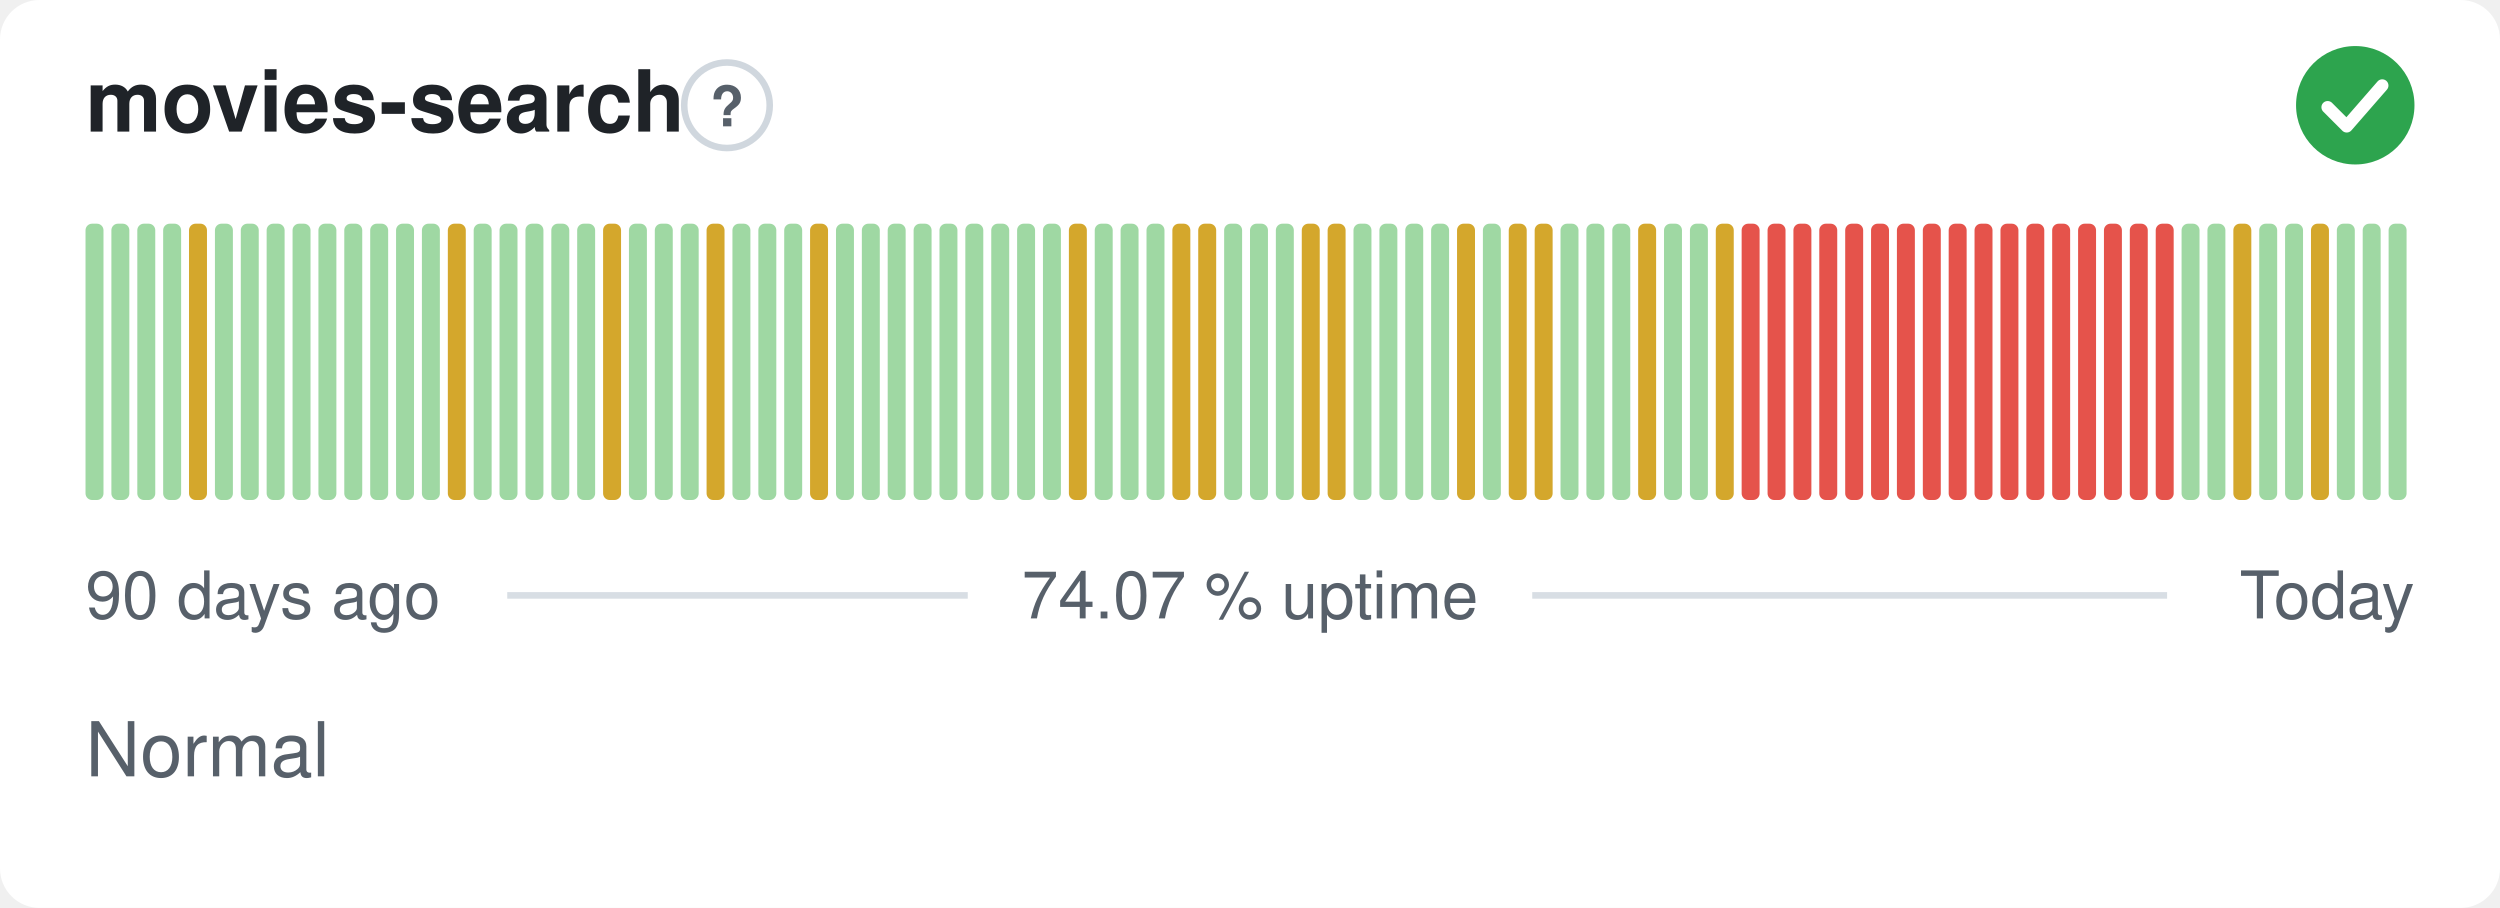
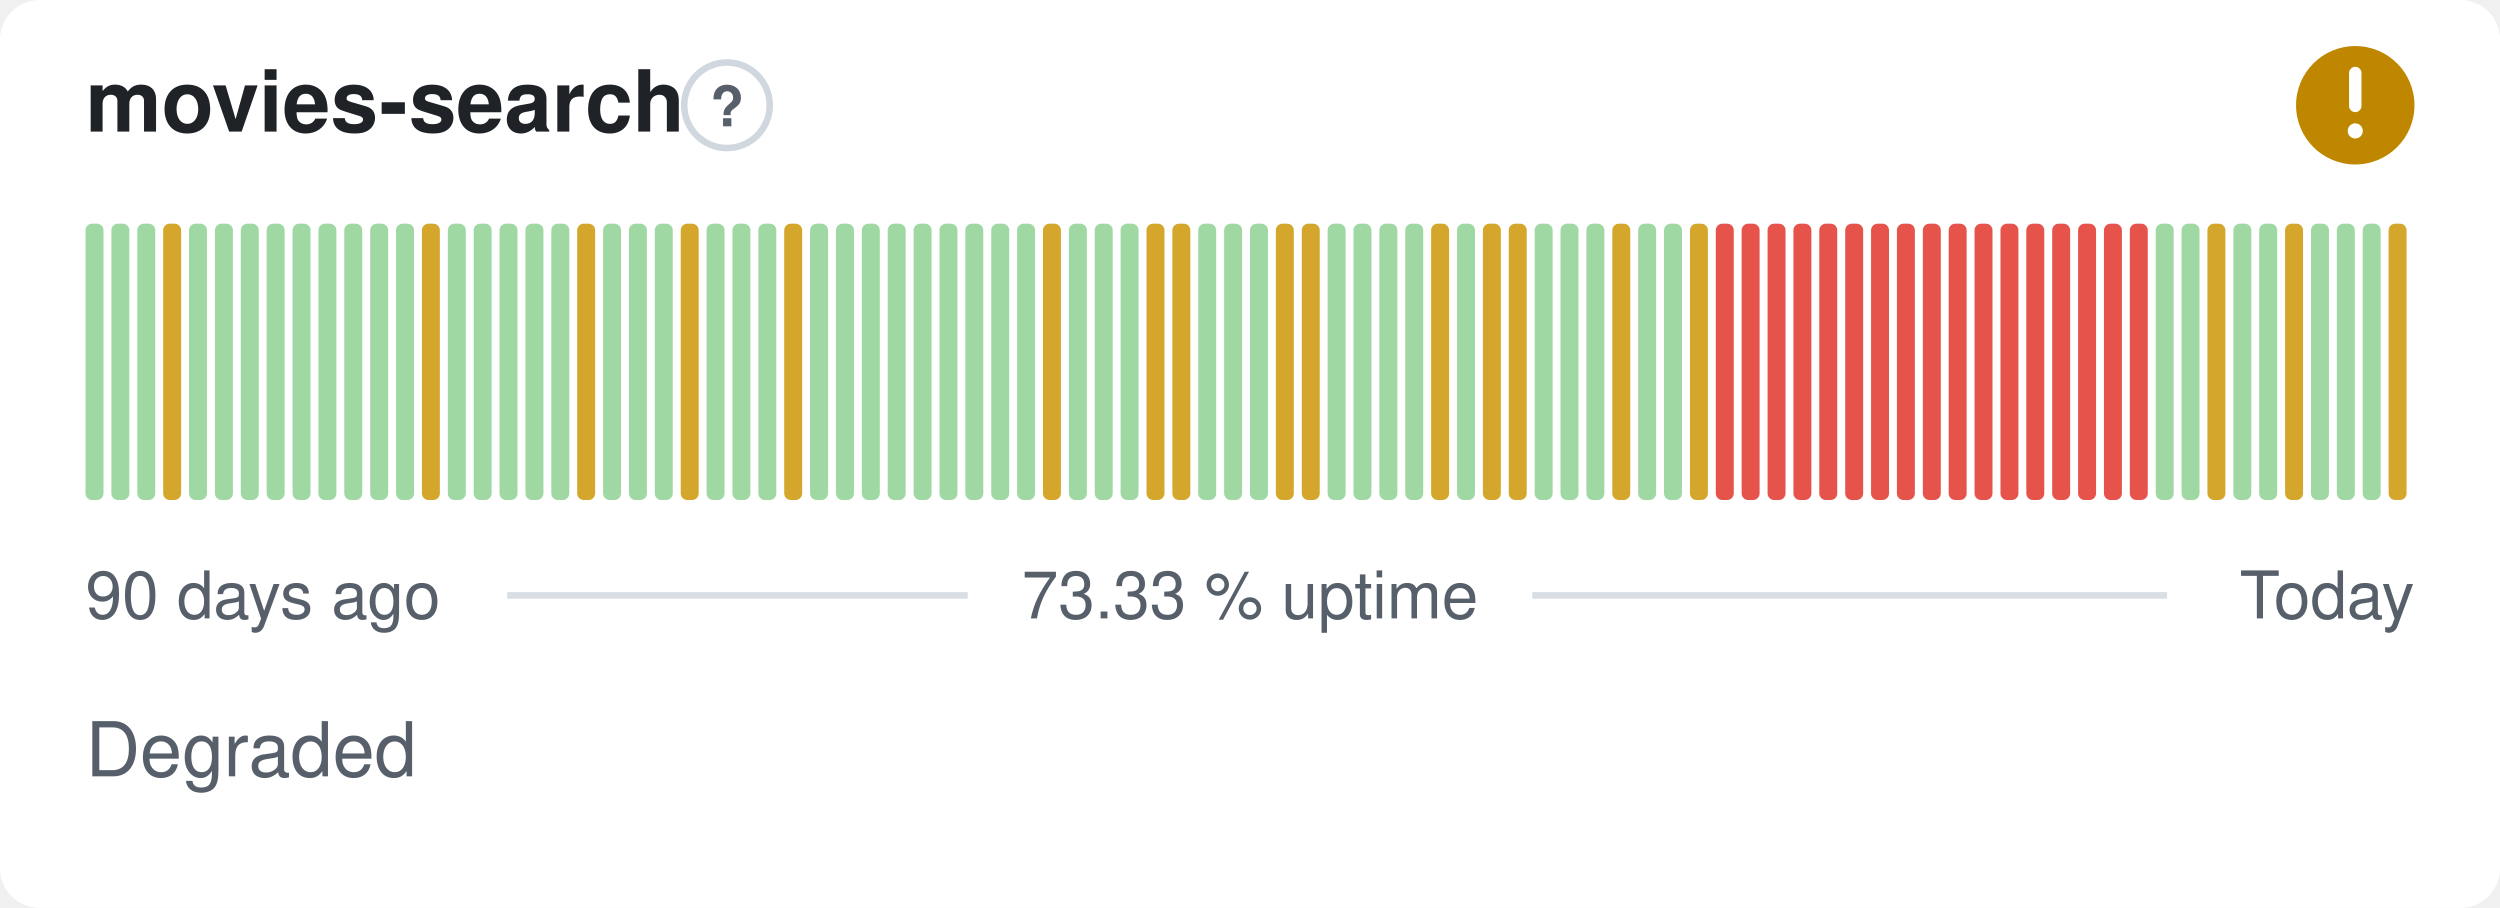
- <svg xmlns="http://www.w3.org/2000/svg" width="380" height="138" viewBox="0 0 380 138" role="img" aria-label="movies-search: Normal, 74.07 % uptime over the last 90 days" font-family="-apple-system,BlinkMacSystemFont,'Segoe UI',Helvetica,Arial,sans-serif">
+ <svg xmlns="http://www.w3.org/2000/svg" width="380" height="138" viewBox="0 0 380 138" role="img" aria-label="movies-search: Degraded, 73.33 % uptime over the last 90 days" font-family="-apple-system,BlinkMacSystemFont,'Segoe UI',Helvetica,Arial,sans-serif">
  <style>
    @media (prefers-color-scheme: dark) {
      .bg { fill: #0d1117 }
      .title { fill: #e6edf3 }
      .muted { fill: #8b949e }
      .hint { stroke: #30363d }
      .rule { stroke: #30363d }
      .nodata { fill: #21262d }
    }
  </style>
  <rect class="bg" width="380" height="138" rx="6" fill="#ffffff" />
  <text class="title" x="13" y="20" font-size="13" font-weight="600" fill="#1f2328">movies-search</text>
  <circle class="hint" cx="110.5" cy="16" r="6.5" fill="none" stroke="#d0d7de" stroke-width="1" />
  <text class="muted" x="110.5" y="19.2" text-anchor="middle" font-size="8.5" font-weight="700" fill="#57606a">?</text>
-   <circle cx="358" cy="16" r="9" fill="#2da44e" />
-   <path d="M353.80 16.30l2.90 2.90 5.40 -6.20" fill="none" stroke="#fff" stroke-width="1.89" stroke-linecap="round" stroke-linejoin="round" />
+   <circle cx="358" cy="16" r="9" fill="#bf8700" />
+   <path d="M358 11.10v5.00" fill="none" stroke="#fff" stroke-width="1.89" stroke-linecap="round" stroke-linejoin="round" />
+   <circle cx="358" cy="19.90" r="1.15" fill="#fff" />
  <rect x="13.00" y="34.00" width="2.73" height="42.00" rx="1" fill="#9fd8a3" />
  <rect x="16.93" y="34.00" width="2.73" height="42.00" rx="1" fill="#9fd8a3" />
  <rect x="20.87" y="34.00" width="2.73" height="42.00" rx="1" fill="#9fd8a3" />
-   <rect x="24.80" y="34.00" width="2.73" height="42.00" rx="1" fill="#9fd8a3" />
-   <rect x="28.73" y="34.00" width="2.73" height="42.00" rx="1" fill="#d4a72c" />
+   <rect x="24.80" y="34.00" width="2.73" height="42.00" rx="1" fill="#d4a72c" />
+   <rect x="28.73" y="34.00" width="2.73" height="42.00" rx="1" fill="#9fd8a3" />
  <rect x="32.67" y="34.00" width="2.73" height="42.00" rx="1" fill="#9fd8a3" />
  <rect x="36.60" y="34.00" width="2.73" height="42.00" rx="1" fill="#9fd8a3" />
  <rect x="40.53" y="34.00" width="2.73" height="42.00" rx="1" fill="#9fd8a3" />
  <rect x="44.47" y="34.00" width="2.73" height="42.00" rx="1" fill="#9fd8a3" />
  <rect x="48.40" y="34.00" width="2.73" height="42.00" rx="1" fill="#9fd8a3" />
  <rect x="52.33" y="34.00" width="2.73" height="42.00" rx="1" fill="#9fd8a3" />
  <rect x="56.27" y="34.00" width="2.73" height="42.00" rx="1" fill="#9fd8a3" />
  <rect x="60.20" y="34.00" width="2.73" height="42.00" rx="1" fill="#9fd8a3" />
-   <rect x="64.13" y="34.00" width="2.73" height="42.00" rx="1" fill="#9fd8a3" />
-   <rect x="68.07" y="34.00" width="2.73" height="42.00" rx="1" fill="#d4a72c" />
+   <rect x="64.13" y="34.00" width="2.73" height="42.00" rx="1" fill="#d4a72c" />
+   <rect x="68.07" y="34.00" width="2.73" height="42.00" rx="1" fill="#9fd8a3" />
  <rect x="72.00" y="34.00" width="2.73" height="42.00" rx="1" fill="#9fd8a3" />
  <rect x="75.93" y="34.00" width="2.73" height="42.00" rx="1" fill="#9fd8a3" />
  <rect x="79.87" y="34.00" width="2.73" height="42.00" rx="1" fill="#9fd8a3" />
  <rect x="83.80" y="34.00" width="2.73" height="42.00" rx="1" fill="#9fd8a3" />
-   <rect x="87.73" y="34.00" width="2.73" height="42.00" rx="1" fill="#9fd8a3" />
-   <rect x="91.67" y="34.00" width="2.73" height="42.00" rx="1" fill="#d4a72c" />
+   <rect x="87.73" y="34.00" width="2.73" height="42.00" rx="1" fill="#d4a72c" />
+   <rect x="91.67" y="34.00" width="2.73" height="42.00" rx="1" fill="#9fd8a3" />
  <rect x="95.60" y="34.00" width="2.73" height="42.00" rx="1" fill="#9fd8a3" />
  <rect x="99.53" y="34.00" width="2.73" height="42.00" rx="1" fill="#9fd8a3" />
-   <rect x="103.47" y="34.00" width="2.73" height="42.00" rx="1" fill="#9fd8a3" />
-   <rect x="107.40" y="34.00" width="2.73" height="42.00" rx="1" fill="#d4a72c" />
+   <rect x="103.47" y="34.00" width="2.73" height="42.00" rx="1" fill="#d4a72c" />
+   <rect x="107.40" y="34.00" width="2.73" height="42.00" rx="1" fill="#9fd8a3" />
  <rect x="111.33" y="34.00" width="2.73" height="42.00" rx="1" fill="#9fd8a3" />
  <rect x="115.27" y="34.00" width="2.73" height="42.00" rx="1" fill="#9fd8a3" />
-   <rect x="119.20" y="34.00" width="2.73" height="42.00" rx="1" fill="#9fd8a3" />
-   <rect x="123.13" y="34.00" width="2.73" height="42.00" rx="1" fill="#d4a72c" />
+   <rect x="119.20" y="34.00" width="2.73" height="42.00" rx="1" fill="#d4a72c" />
+   <rect x="123.13" y="34.00" width="2.73" height="42.00" rx="1" fill="#9fd8a3" />
  <rect x="127.07" y="34.00" width="2.73" height="42.00" rx="1" fill="#9fd8a3" />
  <rect x="131.00" y="34.00" width="2.73" height="42.00" rx="1" fill="#9fd8a3" />
  <rect x="134.93" y="34.00" width="2.73" height="42.00" rx="1" fill="#9fd8a3" />
  <rect x="138.87" y="34.00" width="2.73" height="42.00" rx="1" fill="#9fd8a3" />
  <rect x="142.80" y="34.00" width="2.73" height="42.00" rx="1" fill="#9fd8a3" />
  <rect x="146.73" y="34.00" width="2.73" height="42.00" rx="1" fill="#9fd8a3" />
  <rect x="150.67" y="34.00" width="2.73" height="42.00" rx="1" fill="#9fd8a3" />
  <rect x="154.60" y="34.00" width="2.73" height="42.00" rx="1" fill="#9fd8a3" />
-   <rect x="158.53" y="34.00" width="2.73" height="42.00" rx="1" fill="#9fd8a3" />
-   <rect x="162.47" y="34.00" width="2.73" height="42.00" rx="1" fill="#d4a72c" />
+   <rect x="158.53" y="34.00" width="2.73" height="42.00" rx="1" fill="#d4a72c" />
+   <rect x="162.47" y="34.00" width="2.73" height="42.00" rx="1" fill="#9fd8a3" />
  <rect x="166.40" y="34.00" width="2.73" height="42.00" rx="1" fill="#9fd8a3" />
  <rect x="170.33" y="34.00" width="2.73" height="42.00" rx="1" fill="#9fd8a3" />
-   <rect x="174.27" y="34.00" width="2.73" height="42.00" rx="1" fill="#9fd8a3" />
+   <rect x="174.27" y="34.00" width="2.73" height="42.00" rx="1" fill="#d4a72c" />
  <rect x="178.20" y="34.00" width="2.73" height="42.00" rx="1" fill="#d4a72c" />
-   <rect x="182.13" y="34.00" width="2.73" height="42.00" rx="1" fill="#d4a72c" />
+   <rect x="182.13" y="34.00" width="2.73" height="42.00" rx="1" fill="#9fd8a3" />
  <rect x="186.07" y="34.00" width="2.73" height="42.00" rx="1" fill="#9fd8a3" />
  <rect x="190.00" y="34.00" width="2.73" height="42.00" rx="1" fill="#9fd8a3" />
-   <rect x="193.93" y="34.00" width="2.73" height="42.00" rx="1" fill="#9fd8a3" />
+   <rect x="193.93" y="34.00" width="2.73" height="42.00" rx="1" fill="#d4a72c" />
  <rect x="197.87" y="34.00" width="2.73" height="42.00" rx="1" fill="#d4a72c" />
-   <rect x="201.80" y="34.00" width="2.73" height="42.00" rx="1" fill="#d4a72c" />
+   <rect x="201.80" y="34.00" width="2.73" height="42.00" rx="1" fill="#9fd8a3" />
  <rect x="205.73" y="34.00" width="2.73" height="42.00" rx="1" fill="#9fd8a3" />
  <rect x="209.67" y="34.00" width="2.73" height="42.00" rx="1" fill="#9fd8a3" />
  <rect x="213.60" y="34.00" width="2.73" height="42.00" rx="1" fill="#9fd8a3" />
-   <rect x="217.53" y="34.00" width="2.73" height="42.00" rx="1" fill="#9fd8a3" />
-   <rect x="221.47" y="34.00" width="2.73" height="42.00" rx="1" fill="#d4a72c" />
-   <rect x="225.40" y="34.00" width="2.73" height="42.00" rx="1" fill="#9fd8a3" />
+   <rect x="217.53" y="34.00" width="2.73" height="42.00" rx="1" fill="#d4a72c" />
+   <rect x="221.47" y="34.00" width="2.73" height="42.00" rx="1" fill="#9fd8a3" />
+   <rect x="225.40" y="34.00" width="2.73" height="42.00" rx="1" fill="#d4a72c" />
  <rect x="229.33" y="34.00" width="2.73" height="42.00" rx="1" fill="#d4a72c" />
-   <rect x="233.27" y="34.00" width="2.73" height="42.00" rx="1" fill="#d4a72c" />
+   <rect x="233.27" y="34.00" width="2.73" height="42.00" rx="1" fill="#9fd8a3" />
  <rect x="237.20" y="34.00" width="2.73" height="42.00" rx="1" fill="#9fd8a3" />
  <rect x="241.13" y="34.00" width="2.73" height="42.00" rx="1" fill="#9fd8a3" />
-   <rect x="245.07" y="34.00" width="2.73" height="42.00" rx="1" fill="#9fd8a3" />
-   <rect x="249.00" y="34.00" width="2.73" height="42.00" rx="1" fill="#d4a72c" />
+   <rect x="245.07" y="34.00" width="2.73" height="42.00" rx="1" fill="#d4a72c" />
+   <rect x="249.00" y="34.00" width="2.73" height="42.00" rx="1" fill="#9fd8a3" />
  <rect x="252.93" y="34.00" width="2.73" height="42.00" rx="1" fill="#9fd8a3" />
-   <rect x="256.87" y="34.00" width="2.73" height="42.00" rx="1" fill="#9fd8a3" />
-   <rect x="260.80" y="34.00" width="2.73" height="42.00" rx="1" fill="#d4a72c" />
+   <rect x="256.87" y="34.00" width="2.73" height="42.00" rx="1" fill="#d4a72c" />
+   <rect x="260.80" y="34.00" width="2.73" height="42.00" rx="1" fill="#e5534b" />
  <rect x="264.73" y="34.00" width="2.73" height="42.00" rx="1" fill="#e5534b" />
  <rect x="268.67" y="34.00" width="2.73" height="42.00" rx="1" fill="#e5534b" />
  <rect x="272.60" y="34.00" width="2.73" height="42.00" rx="1" fill="#e5534b" />
  <rect x="276.53" y="34.00" width="2.73" height="42.00" rx="1" fill="#e5534b" />
  <rect x="280.47" y="34.00" width="2.73" height="42.00" rx="1" fill="#e5534b" />
  <rect x="284.40" y="34.00" width="2.73" height="42.00" rx="1" fill="#e5534b" />
  <rect x="288.33" y="34.00" width="2.73" height="42.00" rx="1" fill="#e5534b" />
  <rect x="292.27" y="34.00" width="2.73" height="42.00" rx="1" fill="#e5534b" />
  <rect x="296.20" y="34.00" width="2.73" height="42.00" rx="1" fill="#e5534b" />
  <rect x="300.13" y="34.00" width="2.73" height="42.00" rx="1" fill="#e5534b" />
  <rect x="304.07" y="34.00" width="2.73" height="42.00" rx="1" fill="#e5534b" />
  <rect x="308.00" y="34.00" width="2.73" height="42.00" rx="1" fill="#e5534b" />
  <rect x="311.93" y="34.00" width="2.73" height="42.00" rx="1" fill="#e5534b" />
  <rect x="315.87" y="34.00" width="2.73" height="42.00" rx="1" fill="#e5534b" />
  <rect x="319.80" y="34.00" width="2.73" height="42.00" rx="1" fill="#e5534b" />
  <rect x="323.73" y="34.00" width="2.73" height="42.00" rx="1" fill="#e5534b" />
-   <rect x="327.67" y="34.00" width="2.73" height="42.00" rx="1" fill="#e5534b" />
+   <rect x="327.67" y="34.00" width="2.73" height="42.00" rx="1" fill="#9fd8a3" />
  <rect x="331.60" y="34.00" width="2.73" height="42.00" rx="1" fill="#9fd8a3" />
-   <rect x="335.53" y="34.00" width="2.73" height="42.00" rx="1" fill="#9fd8a3" />
-   <rect x="339.47" y="34.00" width="2.73" height="42.00" rx="1" fill="#d4a72c" />
+   <rect x="335.53" y="34.00" width="2.73" height="42.00" rx="1" fill="#d4a72c" />
+   <rect x="339.47" y="34.00" width="2.73" height="42.00" rx="1" fill="#9fd8a3" />
  <rect x="343.40" y="34.00" width="2.73" height="42.00" rx="1" fill="#9fd8a3" />
-   <rect x="347.33" y="34.00" width="2.73" height="42.00" rx="1" fill="#9fd8a3" />
-   <rect x="351.27" y="34.00" width="2.73" height="42.00" rx="1" fill="#d4a72c" />
+   <rect x="347.33" y="34.00" width="2.73" height="42.00" rx="1" fill="#d4a72c" />
+   <rect x="351.27" y="34.00" width="2.73" height="42.00" rx="1" fill="#9fd8a3" />
  <rect x="355.20" y="34.00" width="2.73" height="42.00" rx="1" fill="#9fd8a3" />
  <rect x="359.13" y="34.00" width="2.73" height="42.00" rx="1" fill="#9fd8a3" />
-   <rect x="363.07" y="34.00" width="2.73" height="42.00" rx="1" fill="#9fd8a3" />
+   <rect x="363.07" y="34.00" width="2.73" height="42.00" rx="1" fill="#d4a72c" />
  <text class="muted" x="13" y="94" font-size="10" fill="#57606a">90 days ago</text>
-   <text class="muted" x="190" y="94" text-anchor="middle" font-size="10" fill="#57606a">74.07 % uptime</text>
+   <text class="muted" x="190" y="94" text-anchor="middle" font-size="10" fill="#57606a">73.33 % uptime</text>
  <text class="muted" x="367" y="94" text-anchor="end" font-size="10" fill="#57606a">Today</text>
  <line class="rule" x1="77.1" y1="90.5" x2="147.1" y2="90.5" stroke="#d8dee4" stroke-width="1" />
  <line class="rule" x1="232.9" y1="90.5" x2="329.4" y2="90.5" stroke="#d8dee4" stroke-width="1" />
-   <text class="muted" x="13" y="118" font-size="11.5" fill="#57606a">Normal</text>
+   <text class="muted" x="13" y="118" font-size="11.5" fill="#57606a">Degraded</text>
</svg>
